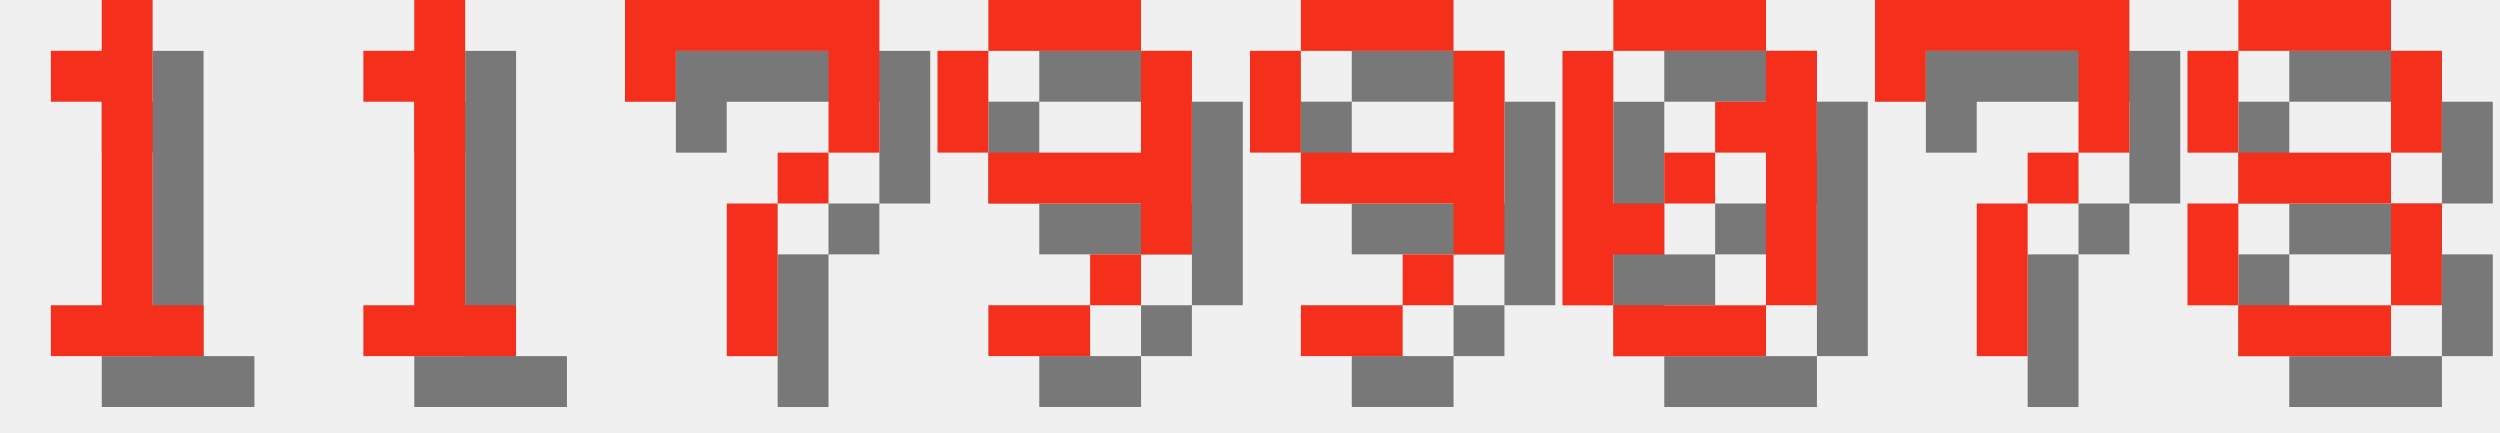
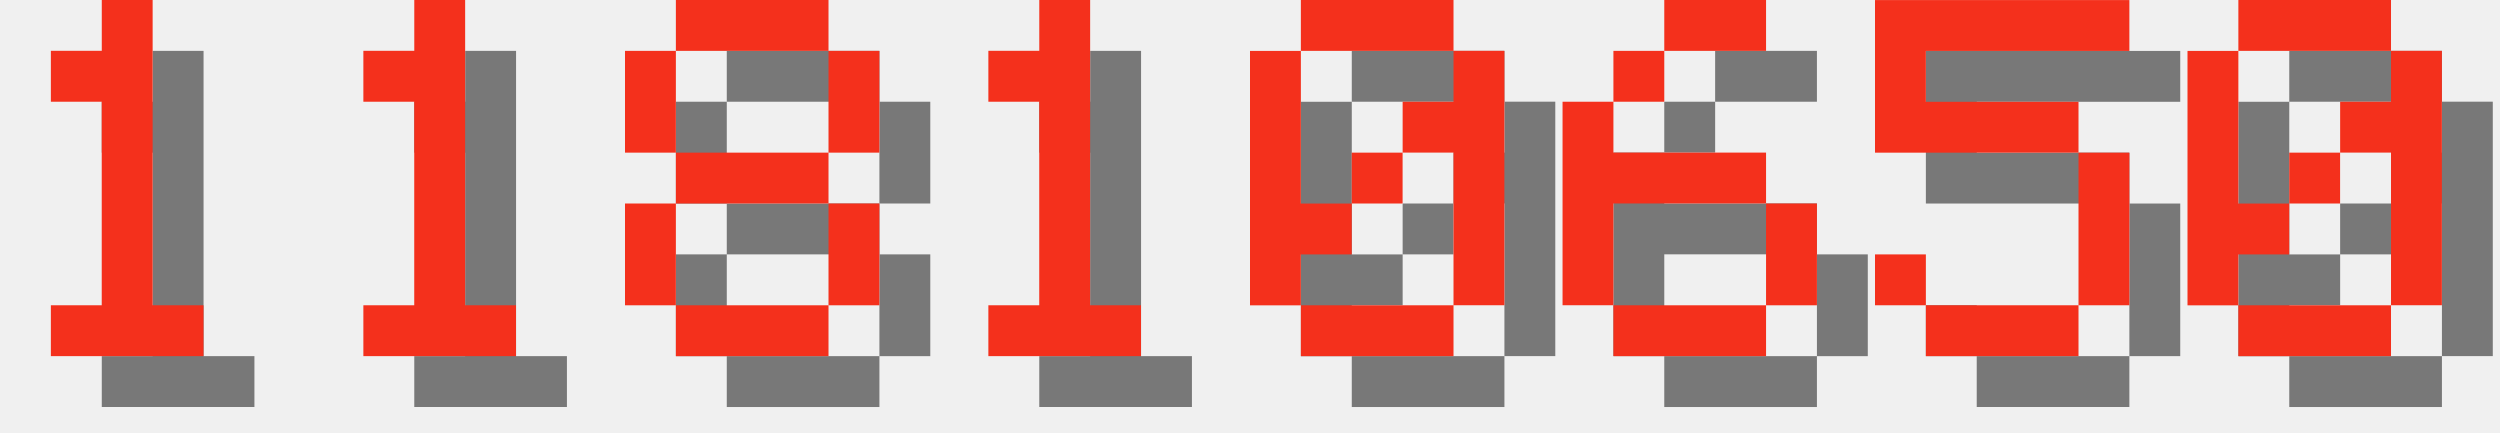
<svg xmlns="http://www.w3.org/2000/svg" version="1.1" width="208.0" height="36">
  <style>
        .text-foreground {
            fill: #F4301C;
        }
        .text-shadow {
            fill: #000000;
            fill-opacity: 0.5;
        }
    </style>
  <g class="digit" id="digit_1" transform="translate(0.0, 0), scale(4)">
    <path id="digit_1_shadow" class="text-shadow" d="m2.117 2.117v1.058h1.058v4.233h-1.058v1.058h3.175v-1.058h-1.058v-6.35h-1.058v1.058h-1.058z" fill-opacity=".5" style="paint-order:stroke fill markers" />
    <path id="digit_1_fg" class="text-foreground" d="m1.058 1.058v1.058h1.058v4.233h-1.058v1.058h3.175v-1.058h-1.058v-6.35h-1.058v1.058h-1.058z" fill="#fff" style="paint-order:stroke fill markers" />
  </g>
  <g class="digit" id="digit_1" transform="translate(26.0, 0), scale(4)">
    <path id="digit_1_shadow" class="text-shadow" d="m2.117 2.117v1.058h1.058v4.233h-1.058v1.058h3.175v-1.058h-1.058v-6.35h-1.058v1.058h-1.058z" fill-opacity=".5" style="paint-order:stroke fill markers" />
    <path id="digit_1_fg" class="text-foreground" d="m1.058 1.058v1.058h1.058v4.233h-1.058v1.058h3.175v-1.058h-1.058v-6.35h-1.058v1.058h-1.058z" fill="#fff" style="paint-order:stroke fill markers" />
  </g>
-   <g class="digit" id="digit_7" transform="translate(52.0, 0), scale(4)">
-     <path id="digit_7_shadow" class="text-shadow" d="m1.058 1.058 2e-6 2.117h1.058v-1.058h3.175v1.058l2e-7 1.058h-1.058v1.058h-1.058l4e-7 3.175 1.058 1e-7v-3.175h1.058v-1.058h1.058l5e-7 -1.058v-2.117z" fill-opacity=".5" style="paint-order:stroke fill markers" />
-     <path id="digit_7_fg" class="text-foreground" d="m0 0 2e-6 2.117h1.058v-1.058h3.175v1.058l2e-7 1.058h-1.058v1.058h-1.058l4e-7 3.175 1.058 1e-7v-3.175h1.058v-1.058h1.058l5e-7 -1.058v-2.117z" fill="#fff" style="paint-order:stroke fill markers" />
+   <g class="digit" id="digit_8" transform="translate(52.0, 0), scale(4)">
+     <path id="digit_8_shadow" class="text-shadow" d="m2.117 1.058v1.058h3.175v-1.058h-3.175zm3.175 1.058v2.117h1.058v-2.117h-1.058zm0 2.117h-3.175v1.058h3.175v-1.058zm0 1.058v2.117h1.058v-2.117h-1.058zm0 2.117h-3.175v1.058h3.175v-1.058zm-3.175 0v-2.117h-1.058v2.117h1.058zm0-3.175v-2.117h-1.058v2.117h1.058z" fill-opacity=".5" style="paint-order:stroke fill markers" />
+     <path id="digit_8_fg" class="text-foreground" d="m1.058 0v1.058h3.175v-1.058h-3.175zm3.175 1.058v2.117h1.058v-2.117h-1.058zm0 2.117h-3.175v1.058h3.175v-1.058zm0 1.058v2.117h1.058v-2.117h-1.058zm0 2.117h-3.175v1.058h3.175v-1.058zm-3.175 0v-2.117h-1.058v2.117h1.058zm0-3.175v-2.117h-1.058v2.117h1.058z" fill="#fff" style="paint-order:stroke fill markers" />
  </g>
-   <g class="digit" id="digit_9" transform="translate(78.0, 0), scale(4)">
-     <path id="digit_9_shadow" class="text-shadow" d="m2.117 1.058v1.058h3.175v-1.058h-3.175zm3.175 1.058v2.117h-3.175v1.058h3.175v1.058h1.058v-4.233h-1.058zm0 4.233h-1.058v1.058h1.058v-1.058zm-1.058 1.058h-2.117v1.058h2.117v-1.058zm-2.117-3.175v-2.117h-1.058v2.117h1.058z" fill-opacity=".5" style="paint-order:stroke fill markers" />
-     <path id="digit_9_fg" class="text-foreground" d="m1.058 0v1.058h3.175v-1.058h-3.175zm3.175 1.058v2.117h-3.175v1.058h3.175v1.058h1.058v-4.233h-1.058zm0 4.233h-1.058v1.058h1.058v-1.058zm-1.058 1.058h-2.117v1.058h2.117v-1.058zm-2.117-3.175v-2.117h-1.058v2.117h1.058z" fill="#fff" style="paint-order:stroke fill markers" />
+   <g class="digit" id="digit_1" transform="translate(78.0, 0), scale(4)">
+     <path id="digit_1_shadow" class="text-shadow" d="m2.117 2.117v1.058h1.058v4.233h-1.058v1.058h3.175v-1.058h-1.058v-6.35h-1.058v1.058h-1.058z" fill-opacity=".5" style="paint-order:stroke fill markers" />
+     <path id="digit_1_fg" class="text-foreground" d="m1.058 1.058v1.058h1.058v4.233h-1.058v1.058h3.175v-1.058h-1.058v-6.35h-1.058v1.058h-1.058z" fill="#fff" style="paint-order:stroke fill markers" />
  </g>
-   <g class="digit" id="digit_9" transform="translate(104.0, 0), scale(4)">
-     <path id="digit_9_shadow" class="text-shadow" d="m2.117 1.058v1.058h3.175v-1.058h-3.175zm3.175 1.058v2.117h-3.175v1.058h3.175v1.058h1.058v-4.233h-1.058zm0 4.233h-1.058v1.058h1.058v-1.058zm-1.058 1.058h-2.117v1.058h2.117v-1.058zm-2.117-3.175v-2.117h-1.058v2.117h1.058z" fill-opacity=".5" style="paint-order:stroke fill markers" />
-     <path id="digit_9_fg" class="text-foreground" d="m1.058 0v1.058h3.175v-1.058h-3.175zm3.175 1.058v2.117h-3.175v1.058h3.175v1.058h1.058v-4.233h-1.058zm0 4.233h-1.058v1.058h1.058v-1.058zm-1.058 1.058h-2.117v1.058h2.117v-1.058zm-2.117-3.175v-2.117h-1.058v2.117h1.058z" fill="#fff" style="paint-order:stroke fill markers" />
-   </g>
-   <g class="digit" id="digit_0" transform="translate(130.0, 0), scale(4)">
+   <g class="digit" id="digit_0" transform="translate(104.0, 0), scale(4)">
    <path id="digit_0_shadow" class="text-shadow" d="m2.117 1.058v1.058h3.175v-1.058h-3.175zm3.175 1.058v1.058h-1.058v1.058h1.058v3.175h1.058v-5.292h-1.058zm0 5.292h-3.175v1.058h3.175v-1.058zm-3.175 0v-1.058h1.058v-1.058h-1.058v-3.175h-1.058v5.292h1.058zm1.058-2.117h1.058v-1.058h-1.058v1.058z" fill-opacity=".5" style="paint-order:stroke fill markers" />
    <path id="digit_0_fg" class="text-foreground" d="m1.058 0v1.058h3.175v-1.058h-3.175zm3.175 1.058v1.058h-1.058v1.058h1.058v3.175h1.058v-5.292h-1.058zm0 5.292h-3.175v1.058h3.175v-1.058zm-3.175 0v-1.058h1.058v-1.058h-1.058v-3.175h-1.058v5.292h1.058zm1.058-2.117h1.058v-1.058h-1.058v1.058z" fill="#fff" style="paint-order:stroke fill markers" />
  </g>
-   <g class="digit" id="digit_7" transform="translate(156.0, 0), scale(4)">
-     <path id="digit_7_shadow" class="text-shadow" d="m1.058 1.058 2e-6 2.117h1.058v-1.058h3.175v1.058l2e-7 1.058h-1.058v1.058h-1.058l4e-7 3.175 1.058 1e-7v-3.175h1.058v-1.058h1.058l5e-7 -1.058v-2.117z" fill-opacity=".5" style="paint-order:stroke fill markers" />
-     <path id="digit_7_fg" class="text-foreground" d="m0 0 2e-6 2.117h1.058v-1.058h3.175v1.058l2e-7 1.058h-1.058v1.058h-1.058l4e-7 3.175 1.058 1e-7v-3.175h1.058v-1.058h1.058l5e-7 -1.058v-2.117z" fill="#fff" style="paint-order:stroke fill markers" />
+   <g class="digit" id="digit_6" transform="translate(130.0, 0), scale(4)">
+     <path id="digit_6_shadow" class="text-shadow" d="m3.175 1.058v1.058h2.117v-1.058h-2.117zm0 1.058h-1.058v1.058h1.058v-1.058zm-1.058 1.058h-1.058v4.233h1.058v-2.117h3.175v-1.058h-3.175v-1.058zm3.175 2.117v2.117h1.058v-2.117h-1.058zm0 2.117h-3.175v1.058h3.175v-1.058z" fill-opacity=".5" style="paint-order:stroke fill markers" />
+     <path id="digit_6_fg" class="text-foreground" d="m2.117 0v1.058h2.117v-1.058h-2.117zm0 1.058h-1.058v1.058h1.058v-1.058zm-1.058 1.058h-1.058v4.233h1.058v-2.117h3.175v-1.058h-3.175v-1.058zm3.175 2.117v2.117h1.058v-2.117h-1.058zm0 2.117h-3.175v1.058h3.175v-1.058z" fill="#fff" style="paint-order:stroke fill markers" />
  </g>
-   <g class="digit" id="digit_8" transform="translate(182.0, 0), scale(4)">
-     <path id="digit_8_shadow" class="text-shadow" d="m2.117 1.058v1.058h3.175v-1.058h-3.175zm3.175 1.058v2.117h1.058v-2.117h-1.058zm0 2.117h-3.175v1.058h3.175v-1.058zm0 1.058v2.117h1.058v-2.117h-1.058zm0 2.117h-3.175v1.058h3.175v-1.058zm-3.175 0v-2.117h-1.058v2.117h1.058zm0-3.175v-2.117h-1.058v2.117h1.058z" fill-opacity=".5" style="paint-order:stroke fill markers" />
-     <path id="digit_8_fg" class="text-foreground" d="m1.058 0v1.058h3.175v-1.058h-3.175zm3.175 1.058v2.117h1.058v-2.117h-1.058zm0 2.117h-3.175v1.058h3.175v-1.058zm0 1.058v2.117h1.058v-2.117h-1.058zm0 2.117h-3.175v1.058h3.175v-1.058zm-3.175 0v-2.117h-1.058v2.117h1.058zm0-3.175v-2.117h-1.058v2.117h1.058z" fill="#fff" style="paint-order:stroke fill markers" />
+   <g class="digit" id="digit_5" transform="translate(156.0, 0), scale(4)">
+     <path id="digit_5_shadow" class="text-shadow" d="m1.058 1.058v3.175h4.233v3.175h-3.175v-1.058h-1.058v1.058h1.058v1.058h3.175v-1.058h1.058v-3.175h-1.058v-1.058h-3.175v-1.058h4.233v-1.058h-5.292z" fill-opacity=".5" style="paint-order:stroke fill markers" />
+     <path id="digit_5_fg" class="text-foreground" d="m0 0v3.175h4.233v3.175h-3.175v-1.058h-1.058v1.058h1.058v1.058h3.175v-1.058h1.058v-3.175h-1.058v-1.058h-3.175v-1.058h4.233v-1.058h-5.292z" fill="#fff" style="paint-order:stroke fill markers" />
+   </g>
+   <g class="digit" id="digit_0" transform="translate(182.0, 0), scale(4)">
+     <path id="digit_0_shadow" class="text-shadow" d="m2.117 1.058v1.058h3.175v-1.058h-3.175zm3.175 1.058v1.058h-1.058v1.058h1.058v3.175h1.058v-5.292h-1.058zm0 5.292h-3.175v1.058h3.175v-1.058zm-3.175 0v-1.058h1.058v-1.058h-1.058v-3.175h-1.058v5.292h1.058zm1.058-2.117h1.058v-1.058h-1.058v1.058z" fill-opacity=".5" style="paint-order:stroke fill markers" />
+     <path id="digit_0_fg" class="text-foreground" d="m1.058 0v1.058h3.175v-1.058h-3.175zm3.175 1.058v1.058h-1.058v1.058h1.058v3.175h1.058v-5.292h-1.058zm0 5.292h-3.175v1.058h3.175v-1.058zm-3.175 0v-1.058h1.058v-1.058h-1.058v-3.175h-1.058v5.292h1.058zm1.058-2.117h1.058v-1.058h-1.058v1.058z" fill="#fff" style="paint-order:stroke fill markers" />
  </g>
</svg>
